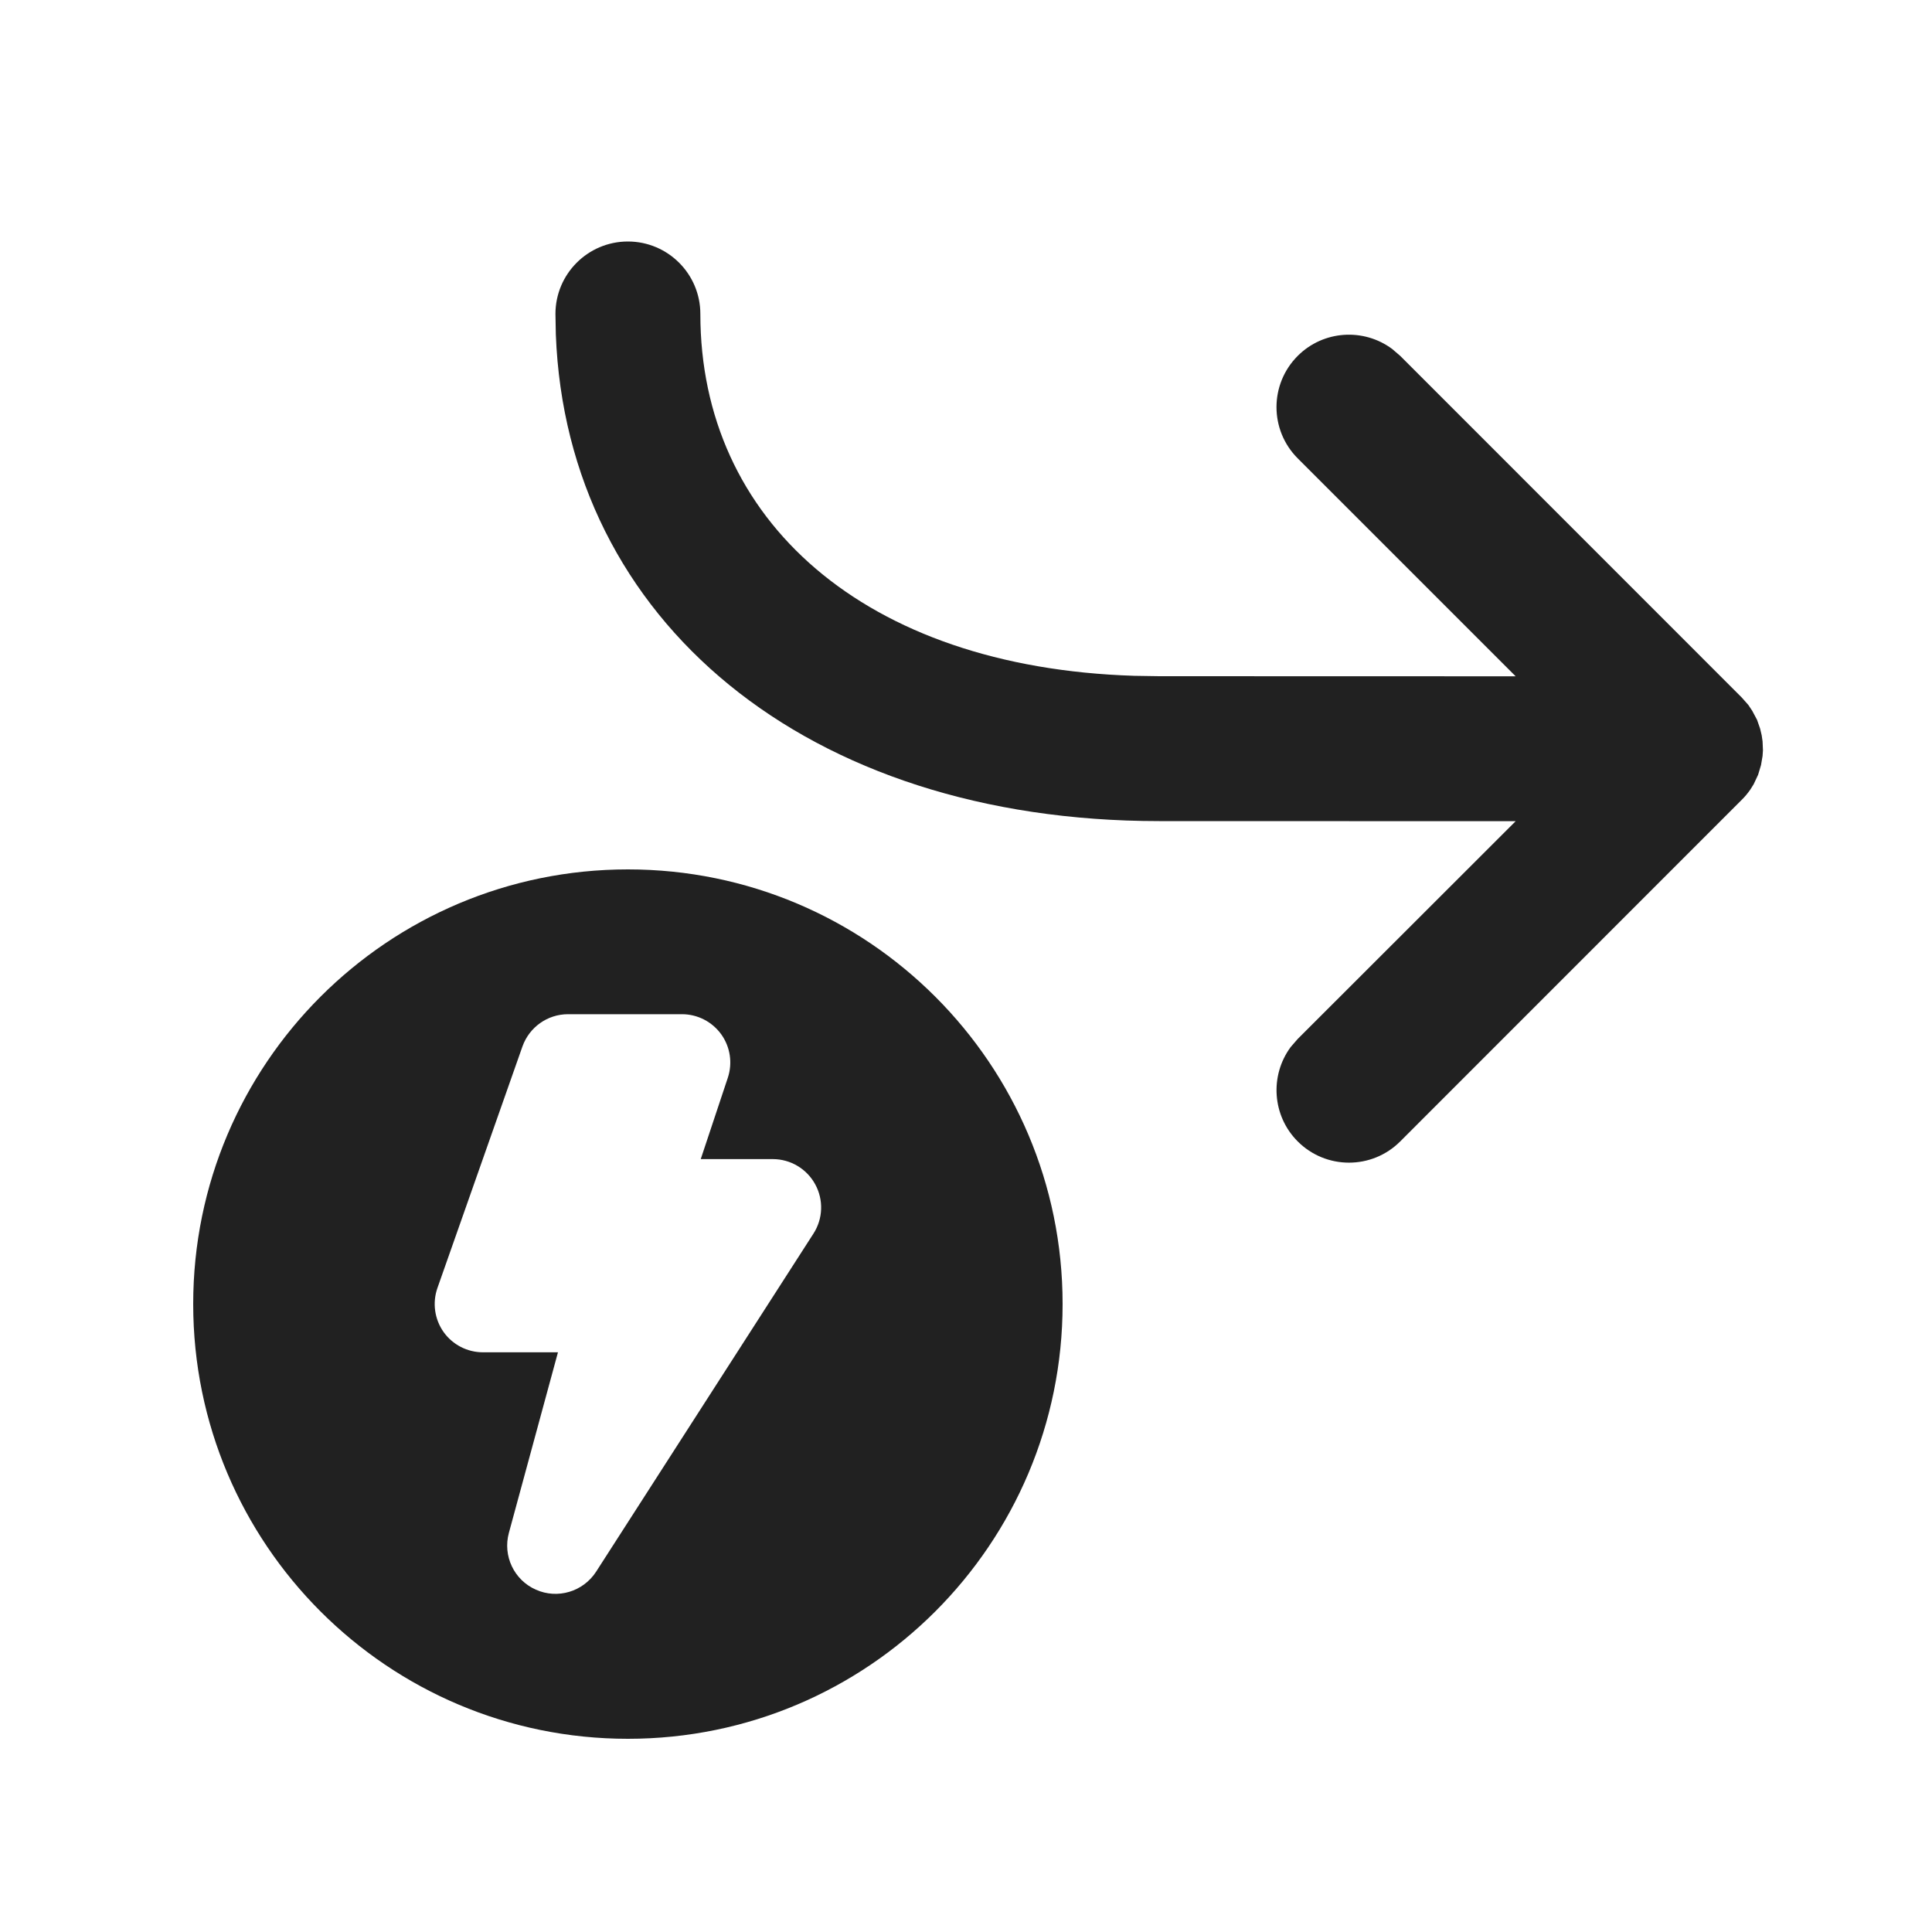
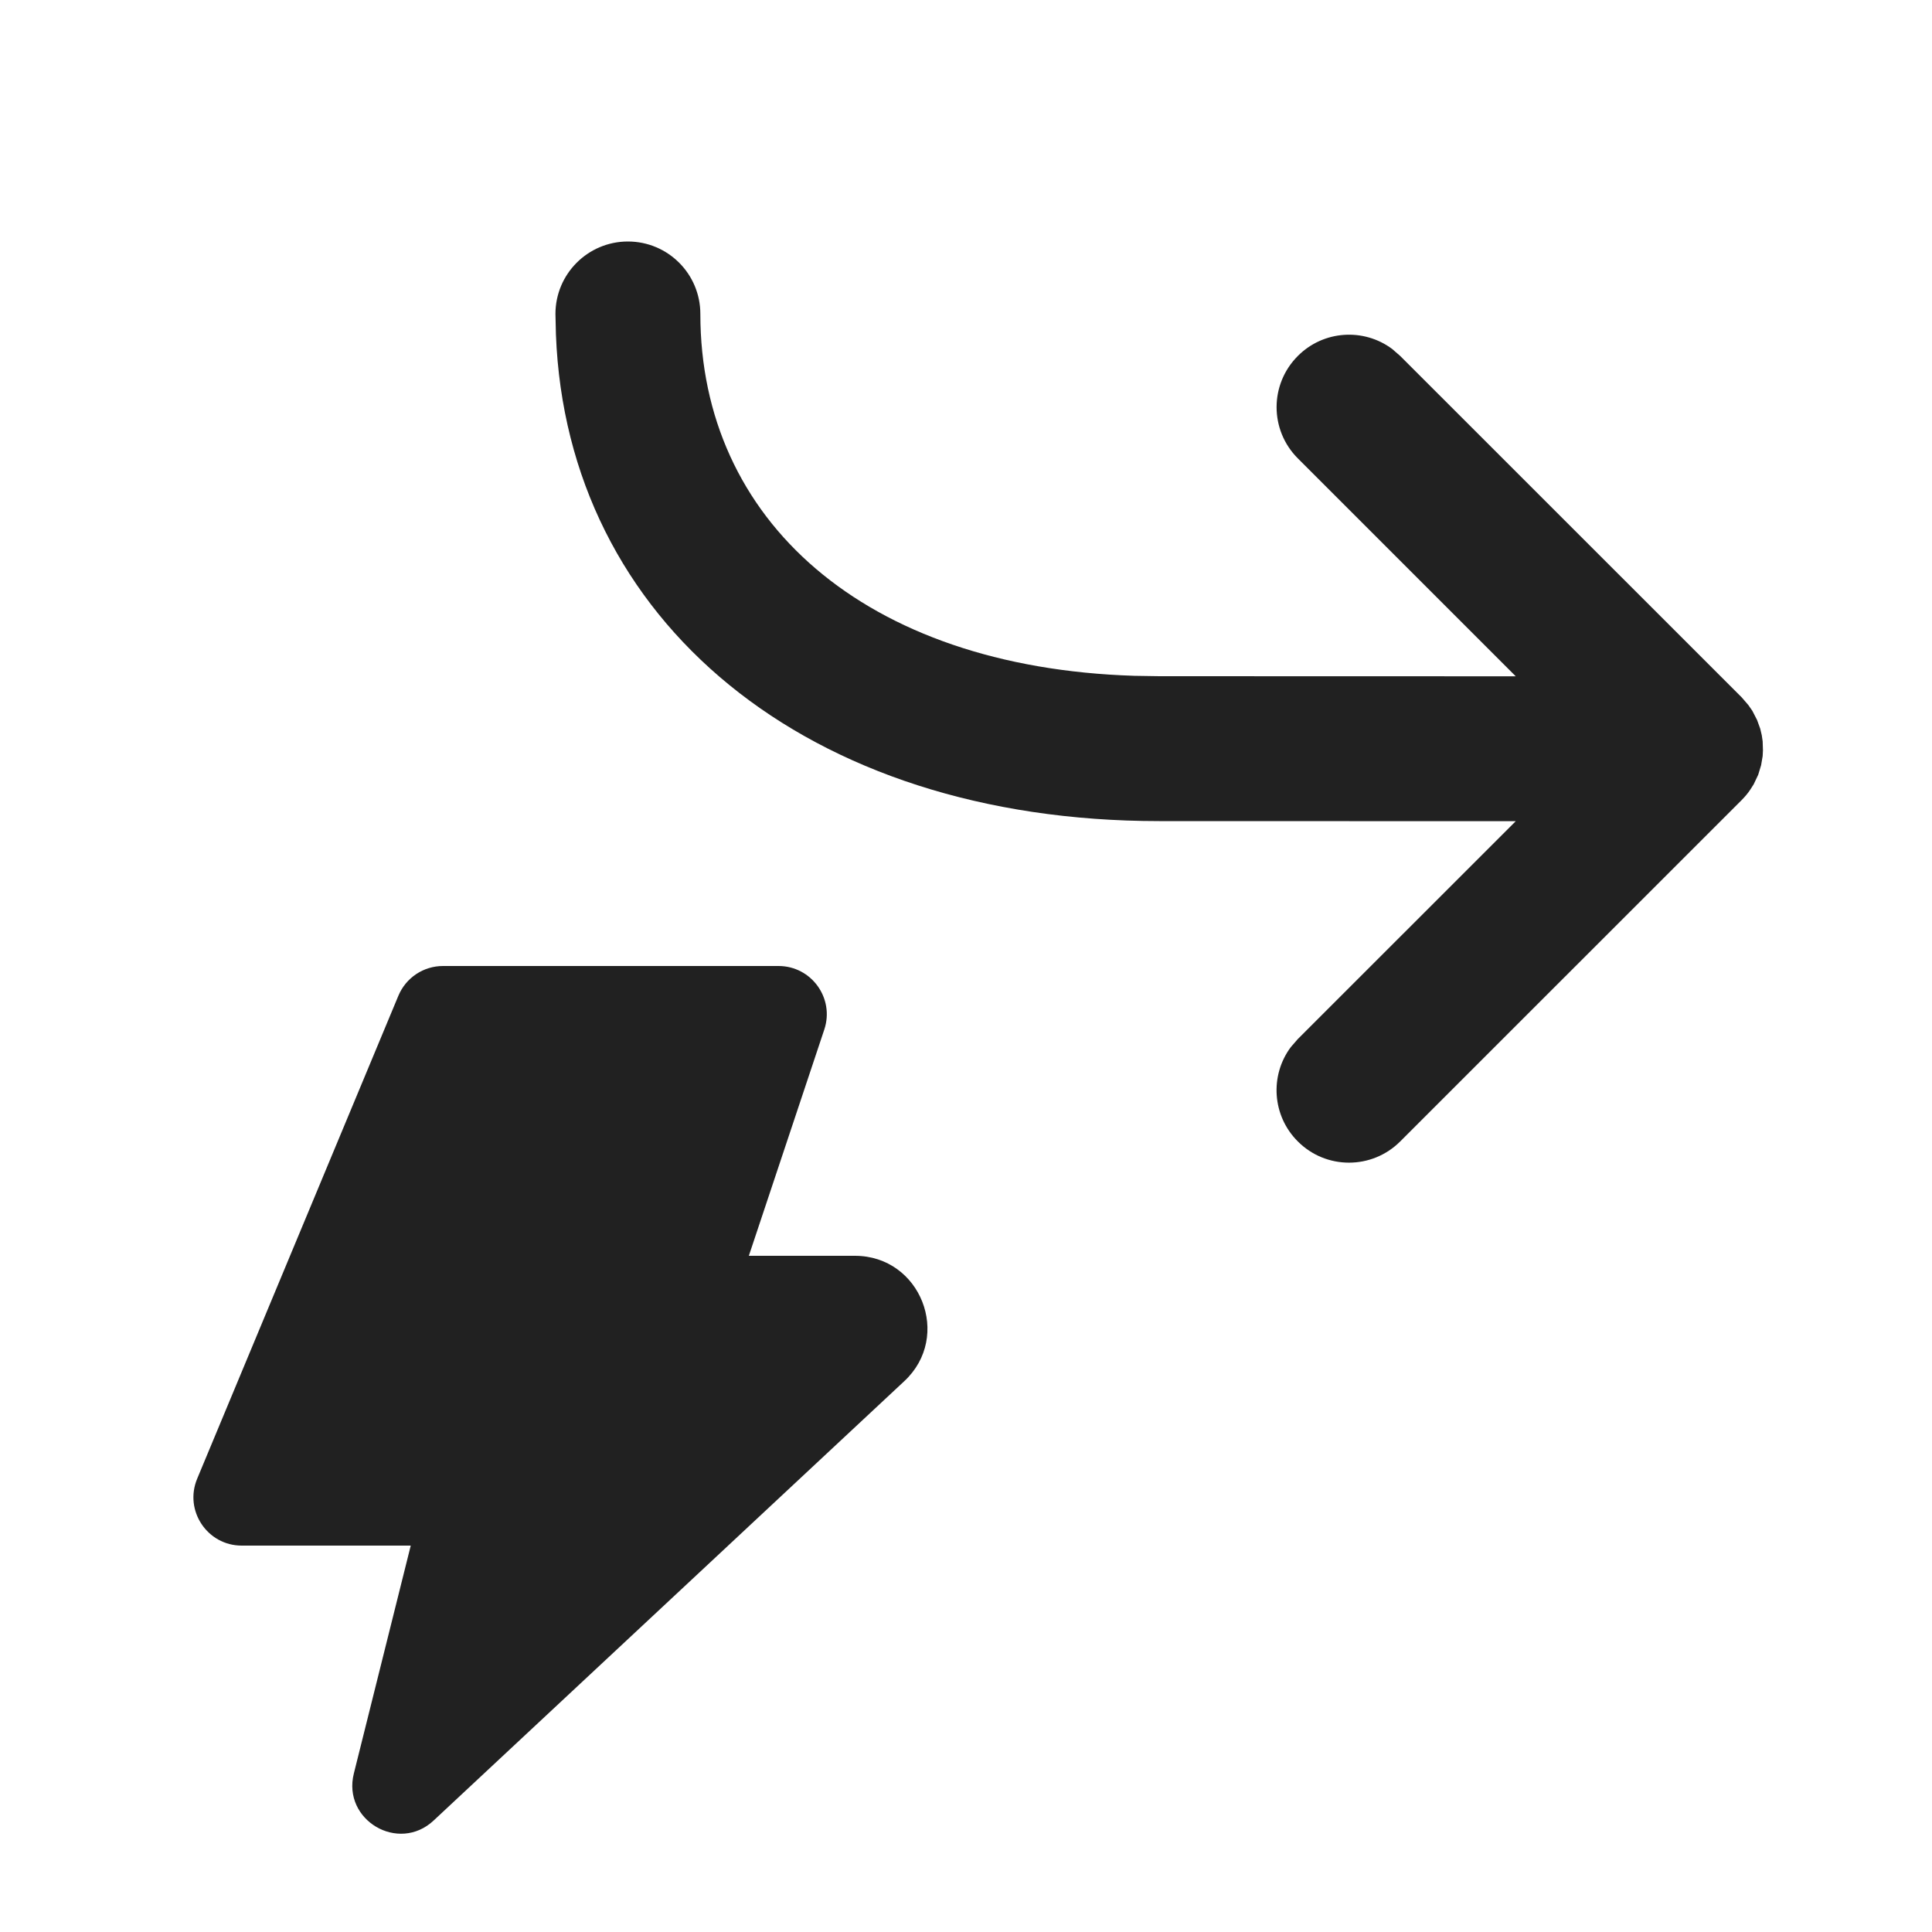
<svg xmlns="http://www.w3.org/2000/svg" width="20" height="20" viewBox="0 0 20 20" fill="none">
-   <path d="M15.69 7.001L13.434 4.745C13.141 4.452 13.141 3.977 13.434 3.684C13.7 3.418 14.117 3.394 14.411 3.612L14.495 3.684L18.03 7.22L18.099 7.298L18.139 7.358L18.189 7.452L18.221 7.544L18.237 7.612L18.246 7.674L18.25 7.767L18.246 7.826L18.23 7.92L18.2 8.02L18.154 8.118L18.119 8.174C18.093 8.211 18.064 8.247 18.03 8.28L14.495 11.816C14.202 12.109 13.727 12.109 13.434 11.816C13.168 11.55 13.144 11.133 13.361 10.839L13.434 10.755L15.69 8.501L12 8.5C8.349 8.5 5.867 6.423 5.754 3.463L5.75 3.25C5.75 2.836 6.086 2.5 6.5 2.5C6.914 2.5 7.25 2.836 7.25 3.25C7.25 5.379 8.942 6.908 11.742 6.996L12 7L15.69 7.001ZM11 13.499C11 15.985 8.985 18 6.5 18C4.015 18 2 15.985 2 13.499C2 11.014 4.015 9 6.5 9C8.985 9 11 11.014 11 13.499ZM5.88 10.499C5.668 10.499 5.479 10.633 5.408 10.834L4.528 13.334C4.475 13.486 4.498 13.656 4.592 13.789C4.686 13.921 4.838 13.999 5 13.999H5.776L5.268 15.868C5.203 16.106 5.321 16.356 5.547 16.456C5.772 16.557 6.037 16.477 6.171 16.27L8.421 12.77C8.52 12.616 8.527 12.421 8.439 12.26C8.351 12.099 8.183 11.999 8 11.999H7.254L7.534 11.158C7.585 11.005 7.56 10.838 7.466 10.707C7.372 10.577 7.221 10.499 7.06 10.499H5.88Z" fill="#212121" />
+   <path d="M13.435 4.745L15.691 7.001L12.001 7L11.743 6.996C8.943 6.908 7.25 5.379 7.25 3.25C7.25 2.836 6.915 2.5 6.5 2.5C6.086 2.5 5.75 2.836 5.75 3.25L5.755 3.463C5.868 6.424 8.349 8.5 12.001 8.5L15.691 8.501L13.435 10.756L13.362 10.84C13.144 11.133 13.168 11.55 13.435 11.816C13.727 12.109 14.202 12.109 14.495 11.816L18.031 8.281C18.064 8.247 18.094 8.212 18.119 8.174L18.154 8.119L18.201 8.02L18.231 7.921L18.247 7.827L18.25 7.768L18.247 7.674L18.238 7.612L18.222 7.544L18.189 7.453L18.14 7.358L18.099 7.299L18.031 7.22L14.495 3.685L14.411 3.612C14.118 3.394 13.701 3.418 13.435 3.685C13.142 3.978 13.142 4.452 13.435 4.745ZM2.502 16H4.252L3.663 18.359C3.542 18.842 4.125 19.186 4.489 18.846L9.361 14.298C9.859 13.834 9.53 13 8.85 13H7.752L8.533 10.658C8.641 10.334 8.4 10 8.059 10H4.586C4.384 10 4.202 10.121 4.124 10.308L2.041 15.308C1.904 15.637 2.146 16 2.502 16Z" fill="#212121" />
</svg>
